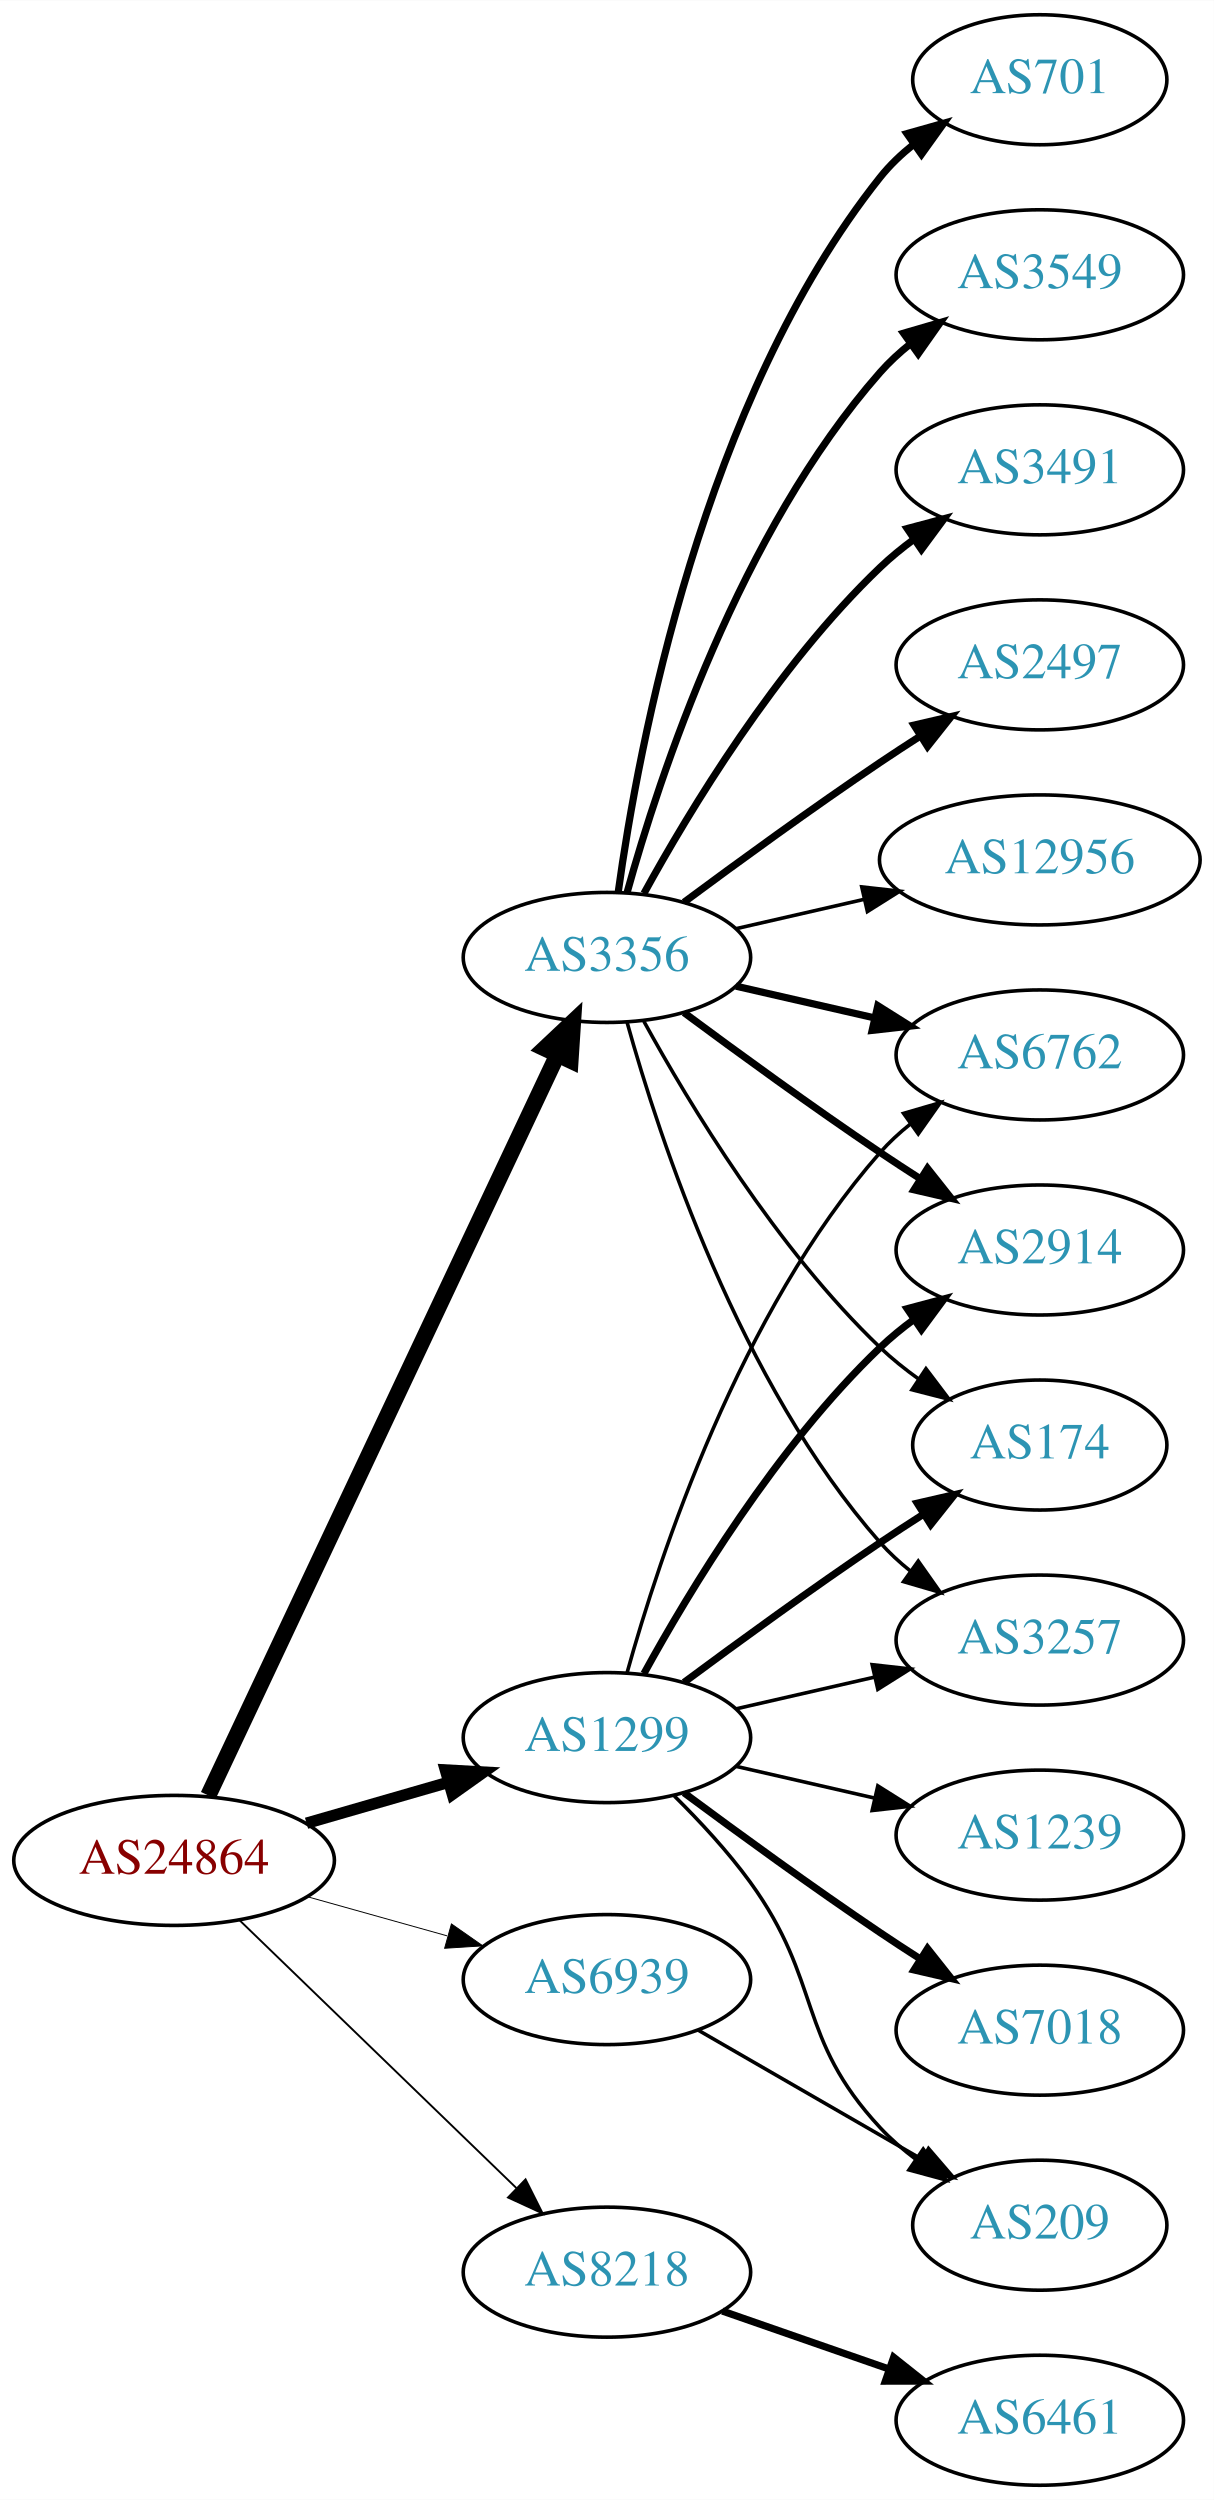
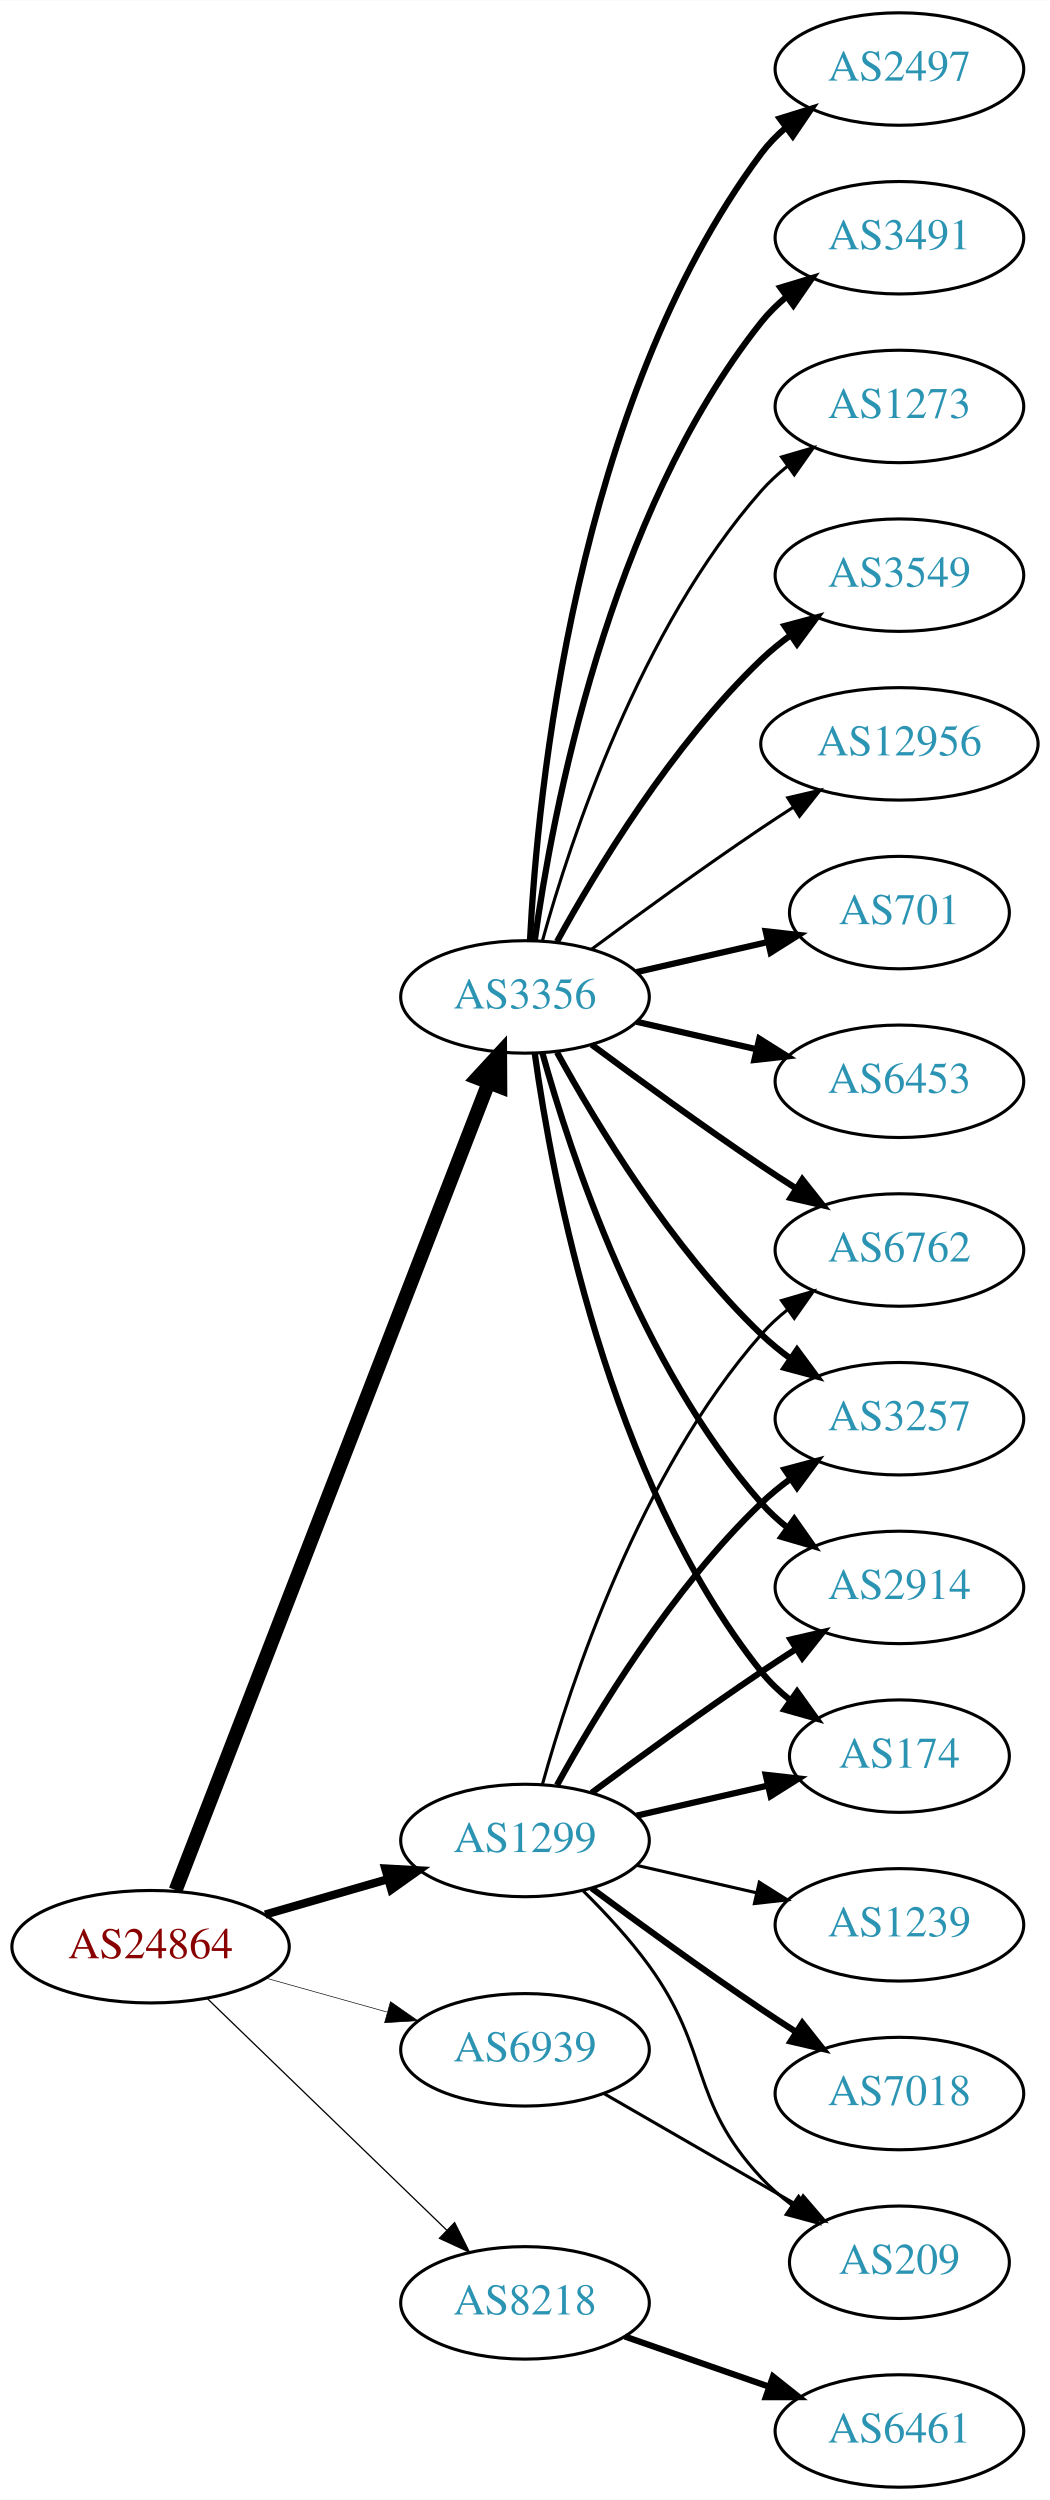
- <svg xmlns="http://www.w3.org/2000/svg" xmlns:xlink="http://www.w3.org/1999/xlink" width="336pt" height="692pt" viewBox="0.00 0.00 336.08 692.00">
-   <g id="graph0" class="graph" transform="scale(1 1) rotate(0) translate(4 688)">
-     <polygon fill="white" stroke="none" points="-4,4 -4,-688 332.077,-688 332.077,4 -4,4" />
+ <svg xmlns="http://www.w3.org/2000/svg" xmlns:xlink="http://www.w3.org/1999/xlink" width="336pt" height="800pt" viewBox="0.00 0.00 336.08 800.00">
+   <g id="graph0" class="graph" transform="scale(1 1) rotate(0) translate(4 796)">
+     <polygon fill="white" stroke="none" points="-4,4 -4,-796 332.077,-796 332.077,4 -4,4" />
    <g id="node1" class="node">
      <g id="a_node1">
        <a xlink:href="/asn/24864" xlink:title="AS24864 ~ Raiffeisen Informatik GmbH [AT]">
          <ellipse fill="#ffffff" stroke="black" cx="44.196" cy="-173" rx="44.393" ry="18" />
          <text text-anchor="middle" x="44.196" y="-169.3" font-family="Times,serif" font-size="14.00" fill="#880000">AS24864</text>
        </a>
      </g>
    </g>
    <g id="node2" class="node">
      <g id="a_node2">
        <a xlink:href="/asn/1299" xlink:title="AS1299 ~ Telia Carrier [EU]">
          <ellipse fill="#ffffff" stroke="black" cx="164.039" cy="-207" rx="39.794" ry="18" />
          <text text-anchor="middle" x="164.039" y="-203.3" font-family="Times,serif" font-size="14.00" fill="#2c94b3">AS1299</text>
        </a>
      </g>
    </g>
    <g id="edge1" class="edge">
-       <path fill="none" stroke="black" stroke-width="3.176" d="M80.873,-183.293C93.288,-186.876 107.344,-190.931 120.275,-194.662" />
-       <polygon fill="black" stroke="black" stroke-width="3.176" points="119.32,-198.029 129.898,-197.438 121.26,-191.303 119.32,-198.029" />
+       <path fill="none" stroke="black" stroke-width="2.659" d="M80.873,-183.293C93.288,-186.876 107.344,-190.931 120.275,-194.662" />
+       <polygon fill="black" stroke="black" stroke-width="2.659" points="119.32,-198.029 129.898,-197.438 121.26,-191.303 119.32,-198.029" />
    </g>
    <g id="node3" class="node">
      <g id="a_node3">
        <a xlink:href="/asn/3356" xlink:title="AS3356 ~ Level 3 Parent, LLC [US]">
-           <ellipse fill="#ffffff" stroke="black" cx="164.039" cy="-423" rx="39.794" ry="18" />
-           <text text-anchor="middle" x="164.039" y="-419.3" font-family="Times,serif" font-size="14.00" fill="#2c94b3">AS3356</text>
+           <ellipse fill="#ffffff" stroke="black" cx="164.039" cy="-477" rx="39.794" ry="18" />
+           <text text-anchor="middle" x="164.039" y="-473.3" font-family="Times,serif" font-size="14.00" fill="#2c94b3">AS3356</text>
        </a>
      </g>
    </g>
    <g id="edge2" class="edge">
-       <path fill="none" stroke="black" stroke-width="4.5" d="M53.671,-190.979C74.097,-234.313 126.142,-344.726 150.327,-396.034" />
-       <polygon fill="black" stroke="black" stroke-width="4.5" points="146.815,-397.817 154.64,-405.184 153.938,-394.459 146.815,-397.817" />
+       <path fill="none" stroke="black" stroke-width="4.5" d="M52.215,-191.106C72.069,-242.324 128.723,-388.477 152.418,-449.602" />
+       <polygon fill="black" stroke="black" stroke-width="4.5" points="148.771,-451.088 156.057,-458.989 156.114,-448.242 148.771,-451.088" />
    </g>
    <g id="node4" class="node">
      <g id="a_node4">
        <a xlink:href="/asn/8218" xlink:title="AS8218 ~ legacy Neotelecoms [FR]">
          <ellipse fill="#ffffff" stroke="black" cx="164.039" cy="-59" rx="39.794" ry="18" />
          <text text-anchor="middle" x="164.039" y="-55.3" font-family="Times,serif" font-size="14.00" fill="#2c94b3">AS8218</text>
        </a>
      </g>
    </g>
    <g id="edge3" class="edge">
-       <path fill="none" stroke="black" stroke-width="0.529" d="M62.331,-156.423C82.519,-136.894 116.19,-104.321 138.986,-82.269" />
-       <polygon fill="black" stroke="black" stroke-width="0.529" points="141.51,-84.696 146.264,-75.228 136.643,-79.665 141.51,-84.696" />
+       <path fill="none" stroke="black" stroke-width="0.409" d="M62.331,-156.423C82.519,-136.894 116.19,-104.321 138.986,-82.269" />
+       <polygon fill="black" stroke="black" stroke-width="0.409" points="141.51,-84.696 146.264,-75.228 136.643,-79.665 141.51,-84.696" />
    </g>
    <g id="node5" class="node">
      <g id="a_node5">
        <a xlink:href="/asn/6939" xlink:title="AS6939 ~ Hurricane Electric LLC [US]">
          <ellipse fill="#ffffff" stroke="black" cx="164.039" cy="-140" rx="39.794" ry="18" />
          <text text-anchor="middle" x="164.039" y="-136.3" font-family="Times,serif" font-size="14.00" fill="#2c94b3">AS6939</text>
        </a>
      </g>
    </g>
    <g id="edge4" class="edge">
-       <path fill="none" stroke="black" stroke-width="0.265" d="M81.193,-162.92C93.37,-159.51 107.095,-155.666 119.776,-152.115" />
-       <polygon fill="black" stroke="black" stroke-width="0.265" points="120.988,-155.41 129.673,-149.343 119.1,-148.67 120.988,-155.41" />
+       <path fill="none" stroke="black" stroke-width="0.205" d="M81.193,-162.92C93.37,-159.51 107.095,-155.666 119.776,-152.115" />
+       <polygon fill="black" stroke="black" stroke-width="0.205" points="120.988,-155.41 129.673,-149.343 119.1,-148.67 120.988,-155.41" />
    </g>
    <g id="node6" class="node">
      <g id="a_node6">
-         <a xlink:href="/asn/2914" xlink:title="AS2914 ~ NTT America, Inc. [US]">
-           <ellipse fill="#ffffff" stroke="black" cx="283.881" cy="-342" rx="39.794" ry="18" />
-           <text text-anchor="middle" x="283.881" y="-338.3" font-family="Times,serif" font-size="14.00" fill="#2c94b3">AS2914</text>
+         <a xlink:href="/asn/174" xlink:title="AS174 ~ Cogent Communications [US]">
+           <ellipse fill="#ffffff" stroke="black" cx="283.881" cy="-234" rx="35.194" ry="18" />
+           <text text-anchor="middle" x="283.881" y="-230.3" font-family="Times,serif" font-size="14.00" fill="#2c94b3">AS174</text>
        </a>
      </g>
    </g>
    <g id="edge5" class="edge">
-       <path fill="none" stroke="black" stroke-width="2" d="M174.28,-224.713C186.825,-247.561 211.002,-287.611 239.685,-315 242.553,-317.739 245.742,-320.347 249.051,-322.785" />
-       <polygon fill="black" stroke="black" stroke-width="2" points="247.175,-325.742 257.411,-328.477 251.114,-319.956 247.175,-325.742" />
+       <path fill="none" stroke="black" stroke-width="2" d="M199.758,-214.955C212.85,-217.955 227.873,-221.396 241.513,-224.522" />
+       <polygon fill="black" stroke="black" stroke-width="2" points="241.091,-228.016 251.621,-226.838 242.655,-221.193 241.091,-228.016" />
    </g>
    <g id="node7" class="node">
      <g id="a_node7">
-         <a xlink:href="/asn/174" xlink:title="AS174 ~ Cogent Communications [US]">
-           <ellipse fill="#ffffff" stroke="black" cx="283.881" cy="-288" rx="35.194" ry="18" />
-           <text text-anchor="middle" x="283.881" y="-284.3" font-family="Times,serif" font-size="14.00" fill="#2c94b3">AS174</text>
+         <a xlink:href="/asn/6762" xlink:title="AS6762 ~ TELECOM ITALIA SPARKLE S.p.A. [IT]">
+           <ellipse fill="#ffffff" stroke="black" cx="283.881" cy="-396" rx="39.794" ry="18" />
+           <text text-anchor="middle" x="283.881" y="-392.3" font-family="Times,serif" font-size="14.00" fill="#2c94b3">AS6762</text>
        </a>
      </g>
    </g>
    <g id="edge6" class="edge">
-       <path fill="none" stroke="black" stroke-width="2" d="M185.369,-222.277C200.231,-233.304 220.976,-248.407 239.685,-261 243.502,-263.569 247.552,-266.21 251.583,-268.786" />
-       <polygon fill="black" stroke="black" stroke-width="2" points="249.952,-271.895 260.277,-274.271 253.687,-265.975 249.952,-271.895" />
+       <path fill="none" stroke="black" d="M169.612,-224.946C178.517,-256.995 200.801,-324.842 239.685,-369 242.169,-371.821 245.019,-374.449 248.044,-376.871" />
+       <polygon fill="black" stroke="black" points="246.162,-379.828 256.334,-382.791 250.23,-374.131 246.162,-379.828" />
    </g>
    <g id="node8" class="node">
      <g id="a_node8">
        <a xlink:href="/asn/7018" xlink:title="AS7018 ~ AT&amp;T Services, Inc. [US]">
          <ellipse fill="#ffffff" stroke="black" cx="283.881" cy="-126" rx="39.794" ry="18" />
          <text text-anchor="middle" x="283.881" y="-122.3" font-family="Times,serif" font-size="14.00" fill="#2c94b3">AS7018</text>
        </a>
      </g>
    </g>
    <g id="edge7" class="edge">
      <path fill="none" stroke="black" stroke-width="2" d="M185.369,-191.723C200.231,-180.696 220.976,-165.593 239.685,-153 243.234,-150.611 246.984,-148.161 250.733,-145.758" />
      <polygon fill="black" stroke="black" stroke-width="2" points="252.801,-148.591 259.381,-140.288 249.059,-142.675 252.801,-148.591" />
    </g>
    <g id="node9" class="node">
      <g id="a_node9">
        <a xlink:href="/asn/1239" xlink:title="AS1239 ~ Sprint [US]">
          <ellipse fill="#ffffff" stroke="black" cx="283.881" cy="-180" rx="39.794" ry="18" />
          <text text-anchor="middle" x="283.881" y="-176.3" font-family="Times,serif" font-size="14.00" fill="#2c94b3">AS1239</text>
        </a>
      </g>
    </g>
    <g id="edge8" class="edge">
      <path fill="none" stroke="black" d="M199.758,-199.045C211.758,-196.296 225.379,-193.175 238.071,-190.267" />
      <polygon fill="black" stroke="black" points="239.037,-193.636 248.003,-187.991 237.474,-186.813 239.037,-193.636" />
    </g>
    <g id="node10" class="node">
      <g id="a_node10">
        <a xlink:href="/asn/3257" xlink:title="AS3257 ~ GTT [DE]">
-           <ellipse fill="#ffffff" stroke="black" cx="283.881" cy="-234" rx="39.794" ry="18" />
-           <text text-anchor="middle" x="283.881" y="-230.3" font-family="Times,serif" font-size="14.00" fill="#2c94b3">AS3257</text>
+           <ellipse fill="#ffffff" stroke="black" cx="283.881" cy="-342" rx="39.794" ry="18" />
+           <text text-anchor="middle" x="283.881" y="-338.3" font-family="Times,serif" font-size="14.00" fill="#2c94b3">AS3257</text>
        </a>
      </g>
    </g>
    <g id="edge9" class="edge">
-       <path fill="none" stroke="black" d="M199.758,-214.955C211.758,-217.704 225.379,-220.825 238.071,-223.733" />
-       <polygon fill="black" stroke="black" points="237.474,-227.187 248.003,-226.009 239.037,-220.364 237.474,-227.187" />
+       <path fill="none" stroke="black" stroke-width="2" d="M174.28,-224.713C186.825,-247.561 211.002,-287.611 239.685,-315 242.553,-317.739 245.742,-320.347 249.051,-322.785" />
+       <polygon fill="black" stroke="black" stroke-width="2" points="247.175,-325.742 257.411,-328.477 251.114,-319.956 247.175,-325.742" />
    </g>
    <g id="node11" class="node">
      <g id="a_node11">
-         <a xlink:href="/asn/6762" xlink:title="AS6762 ~ TELECOM ITALIA SPARKLE S.p.A. [IT]">
-           <ellipse fill="#ffffff" stroke="black" cx="283.881" cy="-396" rx="39.794" ry="18" />
-           <text text-anchor="middle" x="283.881" y="-392.3" font-family="Times,serif" font-size="14.00" fill="#2c94b3">AS6762</text>
+         <a xlink:href="/asn/2914" xlink:title="AS2914 ~ NTT America, Inc. [US]">
+           <ellipse fill="#ffffff" stroke="black" cx="283.881" cy="-288" rx="39.794" ry="18" />
+           <text text-anchor="middle" x="283.881" y="-284.3" font-family="Times,serif" font-size="14.00" fill="#2c94b3">AS2914</text>
        </a>
      </g>
    </g>
    <g id="edge10" class="edge">
-       <path fill="none" stroke="black" d="M169.612,-224.946C178.517,-256.995 200.801,-324.842 239.685,-369 242.169,-371.821 245.019,-374.449 248.044,-376.871" />
-       <polygon fill="black" stroke="black" points="246.162,-379.828 256.334,-382.791 250.23,-374.131 246.162,-379.828" />
+       <path fill="none" stroke="black" stroke-width="2" d="M185.369,-222.277C200.231,-233.304 220.976,-248.407 239.685,-261 243.234,-263.389 246.984,-265.839 250.733,-268.242" />
+       <polygon fill="black" stroke="black" stroke-width="2" points="249.059,-271.325 259.381,-273.712 252.801,-265.409 249.059,-271.325" />
    </g>
    <g id="node12" class="node">
      <g id="a_node12">
        <a xlink:href="/asn/209" xlink:title="AS209 ~ CenturyLink Communications, LLC [US]">
          <ellipse fill="#ffffff" stroke="black" cx="283.881" cy="-72" rx="35.194" ry="18" />
          <text text-anchor="middle" x="283.881" y="-68.3" font-family="Times,serif" font-size="14.00" fill="#2c94b3">AS209</text>
        </a>
      </g>
    </g>
    <g id="edge11" class="edge">
      <path fill="none" stroke="black" d="M182.714,-190.815C189.727,-183.88 197.562,-175.442 203.685,-167 223.764,-139.319 216.387,-124.032 239.685,-99 242.6,-95.868 245.955,-92.956 249.481,-90.292" />
      <polygon fill="black" stroke="black" points="251.612,-93.075 257.889,-84.541 247.66,-87.298 251.612,-93.075" />
    </g>
+     <g id="edge21" class="edge">
+       <path fill="none" stroke="black" stroke-width="2" d="M167.178,-458.83C172.678,-419.026 190.504,-322.767 239.685,-261 242.35,-257.653 245.55,-254.607 248.988,-251.868" />
+       <polygon fill="black" stroke="black" stroke-width="2" points="251.126,-254.643 257.302,-246.035 247.106,-248.913 251.126,-254.643" />
+     </g>
+     <g id="edge12" class="edge">
+       <path fill="none" stroke="black" stroke-width="2" d="M185.369,-461.723C200.231,-450.696 220.976,-435.593 239.685,-423 243.234,-420.611 246.984,-418.161 250.733,-415.758" />
+       <polygon fill="black" stroke="black" stroke-width="2" points="252.801,-418.591 259.381,-410.288 249.059,-412.675 252.801,-418.591" />
+     </g>
    <g id="edge14" class="edge">
-       <path fill="none" stroke="black" stroke-width="2" d="M185.369,-407.723C200.231,-396.696 220.976,-381.593 239.685,-369 243.234,-366.611 246.984,-364.161 250.733,-361.758" />
-       <polygon fill="black" stroke="black" stroke-width="2" points="252.801,-364.591 259.381,-356.288 249.059,-358.675 252.801,-364.591" />
-     </g>
-     <g id="edge20" class="edge">
-       <path fill="none" stroke="black" d="M174.28,-405.287C186.825,-382.439 211.002,-342.389 239.685,-315 242.939,-311.893 246.606,-308.954 250.393,-306.24" />
-       <polygon fill="black" stroke="black" points="252.37,-309.128 258.761,-300.678 248.495,-303.299 252.37,-309.128" />
-     </g>
-     <g id="edge19" class="edge">
-       <path fill="none" stroke="black" d="M169.612,-405.054C178.517,-373.005 200.801,-305.158 239.685,-261 242.169,-258.179 245.019,-255.551 248.044,-253.129" />
-       <polygon fill="black" stroke="black" points="250.23,-255.869 256.334,-247.209 246.162,-250.172 250.23,-255.869" />
+       <path fill="none" stroke="black" stroke-width="2" d="M174.28,-459.287C186.825,-436.439 211.002,-396.389 239.685,-369 242.553,-366.261 245.742,-363.653 249.051,-361.215" />
+       <polygon fill="black" stroke="black" stroke-width="2" points="251.114,-364.044 257.411,-355.523 247.175,-358.258 251.114,-364.044" />
    </g>
    <g id="edge13" class="edge">
-       <path fill="none" stroke="black" stroke-width="2" d="M199.758,-415.045C211.758,-412.296 225.379,-409.175 238.071,-406.267" />
-       <polygon fill="black" stroke="black" stroke-width="2" points="239.037,-409.636 248.003,-403.991 237.474,-402.813 239.037,-409.636" />
+       <path fill="none" stroke="black" stroke-width="2" d="M169.612,-459.054C178.517,-427.005 200.801,-359.158 239.685,-315 242.169,-312.179 245.019,-309.551 248.044,-307.129" />
+       <polygon fill="black" stroke="black" stroke-width="2" points="250.23,-309.869 256.334,-301.209 246.162,-304.172 250.23,-309.869" />
    </g>
    <g id="node13" class="node">
      <g id="a_node13">
-         <a xlink:href="/asn/12956" xlink:title="AS12956 ~ TELXIUS [ES]">
-           <ellipse fill="#ffffff" stroke="black" cx="283.881" cy="-450" rx="44.393" ry="18" />
-           <text text-anchor="middle" x="283.881" y="-446.3" font-family="Times,serif" font-size="14.00" fill="#2c94b3">AS12956</text>
-         </a>
-       </g>
-     </g>
-     <g id="edge12" class="edge">
-       <path fill="none" stroke="black" d="M199.758,-430.955C210.896,-433.507 223.432,-436.379 235.325,-439.104" />
-       <polygon fill="black" stroke="black" points="234.59,-442.526 245.119,-441.348 236.153,-435.703 234.59,-442.526" />
-     </g>
-     <g id="node14" class="node">
-       <g id="a_node14">
-         <a xlink:href="/asn/701" xlink:title="AS701 ~ UUNET [US]">
-           <ellipse fill="#ffffff" stroke="black" cx="283.881" cy="-666" rx="35.194" ry="18" />
-           <text text-anchor="middle" x="283.881" y="-662.3" font-family="Times,serif" font-size="14.00" fill="#2c94b3">AS701</text>
-         </a>
-       </g>
-     </g>
-     <g id="edge15" class="edge">
-       <path fill="none" stroke="black" stroke-width="2" d="M167.178,-441.17C172.678,-480.974 190.504,-577.233 239.685,-639 242.35,-642.347 245.55,-645.393 248.988,-648.132" />
-       <polygon fill="black" stroke="black" stroke-width="2" points="247.106,-651.087 257.302,-653.965 251.126,-645.357 247.106,-651.087" />
-     </g>
-     <g id="node15" class="node">
-       <g id="a_node15">
        <a xlink:href="/asn/3549" xlink:title="AS3549 ~ Level 3 Parent, LLC [US]">
          <ellipse fill="#ffffff" stroke="black" cx="283.881" cy="-612" rx="39.794" ry="18" />
          <text text-anchor="middle" x="283.881" y="-608.3" font-family="Times,serif" font-size="14.00" fill="#2c94b3">AS3549</text>
        </a>
      </g>
    </g>
+     <g id="edge15" class="edge">
+       <path fill="none" stroke="black" stroke-width="2" d="M174.28,-494.713C186.825,-517.561 211.002,-557.611 239.685,-585 242.553,-587.739 245.742,-590.347 249.051,-592.785" />
+       <polygon fill="black" stroke="black" stroke-width="2" points="247.175,-595.742 257.411,-598.477 251.114,-589.956 247.175,-595.742" />
+     </g>
+     <g id="node14" class="node">
+       <g id="a_node14">
+         <a xlink:href="/asn/12956" xlink:title="AS12956 ~ TELXIUS [ES]">
+           <ellipse fill="#ffffff" stroke="black" cx="283.881" cy="-558" rx="44.393" ry="18" />
+           <text text-anchor="middle" x="283.881" y="-554.3" font-family="Times,serif" font-size="14.00" fill="#2c94b3">AS12956</text>
+         </a>
+       </g>
+     </g>
    <g id="edge16" class="edge">
-       <path fill="none" stroke="black" stroke-width="2" d="M169.612,-440.946C178.517,-472.995 200.801,-540.842 239.685,-585 242.169,-587.821 245.019,-590.449 248.044,-592.871" />
-       <polygon fill="black" stroke="black" stroke-width="2" points="246.162,-595.828 256.334,-598.791 250.23,-590.131 246.162,-595.828" />
+       <path fill="none" stroke="black" d="M185.369,-492.277C200.231,-503.304 220.976,-518.407 239.685,-531 242.975,-533.215 246.438,-535.482 249.912,-537.715" />
+       <polygon fill="black" stroke="black" points="248.16,-540.748 258.479,-543.148 251.909,-534.837 248.16,-540.748" />
+     </g>
+     <g id="node15" class="node">
+       <g id="a_node15">
+         <a xlink:href="/asn/701" xlink:title="AS701 ~ UUNET [US]">
+           <ellipse fill="#ffffff" stroke="black" cx="283.881" cy="-504" rx="35.194" ry="18" />
+           <text text-anchor="middle" x="283.881" y="-500.3" font-family="Times,serif" font-size="14.00" fill="#2c94b3">AS701</text>
+         </a>
+       </g>
+     </g>
+     <g id="edge17" class="edge">
+       <path fill="none" stroke="black" stroke-width="2" d="M199.758,-484.955C212.85,-487.955 227.873,-491.396 241.513,-494.522" />
+       <polygon fill="black" stroke="black" stroke-width="2" points="241.091,-498.016 251.621,-496.838 242.655,-491.193 241.091,-498.016" />
    </g>
    <g id="node16" class="node">
      <g id="a_node16">
-         <a xlink:href="/asn/3491" xlink:title="AS3491 ~ PCCW Global, Inc. [US]">
-           <ellipse fill="#ffffff" stroke="black" cx="283.881" cy="-558" rx="39.794" ry="18" />
-           <text text-anchor="middle" x="283.881" y="-554.3" font-family="Times,serif" font-size="14.00" fill="#2c94b3">AS3491</text>
-         </a>
-       </g>
-     </g>
-     <g id="edge17" class="edge">
-       <path fill="none" stroke="black" stroke-width="2" d="M174.28,-440.713C186.825,-463.561 211.002,-503.611 239.685,-531 242.553,-533.739 245.742,-536.347 249.051,-538.785" />
-       <polygon fill="black" stroke="black" stroke-width="2" points="247.175,-541.742 257.411,-544.477 251.114,-535.956 247.175,-541.742" />
+         <a xlink:href="/asn/6453" xlink:title="AS6453 ~ TATA COMMUNICATIONS (AMERICA) INC [US]">
+           <ellipse fill="#ffffff" stroke="black" cx="283.881" cy="-450" rx="39.794" ry="18" />
+           <text text-anchor="middle" x="283.881" y="-446.3" font-family="Times,serif" font-size="14.00" fill="#2c94b3">AS6453</text>
+         </a>
+       </g>
+     </g>
+     <g id="edge18" class="edge">
+       <path fill="none" stroke="black" stroke-width="2" d="M199.758,-469.045C211.758,-466.296 225.379,-463.175 238.071,-460.267" />
+       <polygon fill="black" stroke="black" stroke-width="2" points="239.037,-463.636 248.003,-457.991 237.474,-456.813 239.037,-463.636" />
    </g>
    <g id="node17" class="node">
      <g id="a_node17">
        <a xlink:href="/asn/2497" xlink:title="AS2497 ~ Internet Initiative Japan Inc. [JP]">
-           <ellipse fill="#ffffff" stroke="black" cx="283.881" cy="-504" rx="39.794" ry="18" />
-           <text text-anchor="middle" x="283.881" y="-500.3" font-family="Times,serif" font-size="14.00" fill="#2c94b3">AS2497</text>
-         </a>
-       </g>
-     </g>
-     <g id="edge18" class="edge">
-       <path fill="none" stroke="black" stroke-width="2" d="M185.369,-438.277C200.231,-449.304 220.976,-464.407 239.685,-477 243.234,-479.389 246.984,-481.839 250.733,-484.242" />
-       <polygon fill="black" stroke="black" stroke-width="2" points="249.059,-487.325 259.381,-489.712 252.801,-481.409 249.059,-487.325" />
+           <ellipse fill="#ffffff" stroke="black" cx="283.881" cy="-774" rx="39.794" ry="18" />
+           <text text-anchor="middle" x="283.881" y="-770.3" font-family="Times,serif" font-size="14.00" fill="#2c94b3">AS2497</text>
+         </a>
+       </g>
+     </g>
+     <g id="edge19" class="edge">
+       <path fill="none" stroke="black" stroke-width="2" d="M165.63,-495.023C168.007,-541.412 179.925,-666.893 239.685,-747 241.933,-750.013 244.624,-752.769 247.551,-755.272" />
+       <polygon fill="black" stroke="black" stroke-width="2" points="245.582,-758.169 255.702,-761.303 249.746,-752.542 245.582,-758.169" />
    </g>
    <g id="node18" class="node">
      <g id="a_node18">
+         <a xlink:href="/asn/3491" xlink:title="AS3491 ~ PCCW Global, Inc. [US]">
+           <ellipse fill="#ffffff" stroke="black" cx="283.881" cy="-720" rx="39.794" ry="18" />
+           <text text-anchor="middle" x="283.881" y="-716.3" font-family="Times,serif" font-size="14.00" fill="#2c94b3">AS3491</text>
+         </a>
+       </g>
+     </g>
+     <g id="edge20" class="edge">
+       <path fill="none" stroke="black" stroke-width="2" d="M167.178,-495.17C172.678,-534.974 190.504,-631.233 239.685,-693 242.026,-695.94 244.781,-698.649 247.747,-701.121" />
+       <polygon fill="black" stroke="black" stroke-width="2" points="245.812,-704.042 255.953,-707.11 249.939,-698.388 245.812,-704.042" />
+     </g>
+     <g id="node19" class="node">
+       <g id="a_node19">
+         <a xlink:href="/asn/1273" xlink:title="AS1273 ~ Vodafone Group PLC [EU]">
+           <ellipse fill="#ffffff" stroke="black" cx="283.881" cy="-666" rx="39.794" ry="18" />
+           <text text-anchor="middle" x="283.881" y="-662.3" font-family="Times,serif" font-size="14.00" fill="#2c94b3">AS1273</text>
+         </a>
+       </g>
+     </g>
+     <g id="edge22" class="edge">
+       <path fill="none" stroke="black" d="M169.612,-494.946C178.517,-526.995 200.801,-594.842 239.685,-639 242.169,-641.821 245.019,-644.449 248.044,-646.871" />
+       <polygon fill="black" stroke="black" points="246.162,-649.828 256.334,-652.791 250.23,-644.131 246.162,-649.828" />
+     </g>
+     <g id="node20" class="node">
+       <g id="a_node20">
        <a xlink:href="/asn/6461" xlink:title="AS6461 ~ Zayo Bandwidth [US]">
          <ellipse fill="#ffffff" stroke="black" cx="283.881" cy="-18" rx="39.794" ry="18" />
          <text text-anchor="middle" x="283.881" y="-14.3" font-family="Times,serif" font-size="14.00" fill="#2c94b3">AS6461</text>
        </a>
      </g>
    </g>
-     <g id="edge21" class="edge">
+     <g id="edge23" class="edge">
      <path fill="none" stroke="black" stroke-width="2" d="M196,-48.228C210.097,-43.323 226.973,-37.452 242.087,-32.193" />
      <polygon fill="black" stroke="black" stroke-width="2" points="243.423,-35.434 251.717,-28.843 241.122,-28.823 243.423,-35.434" />
    </g>
-     <g id="edge22" class="edge">
+     <g id="edge24" class="edge">
      <path fill="none" stroke="black" d="M189.17,-126.075C207.074,-115.744 231.656,-101.559 251.15,-90.31" />
      <polygon fill="black" stroke="black" points="253.071,-93.243 259.983,-85.213 249.572,-87.18 253.071,-93.243" />
    </g>
  </g>
</svg>
